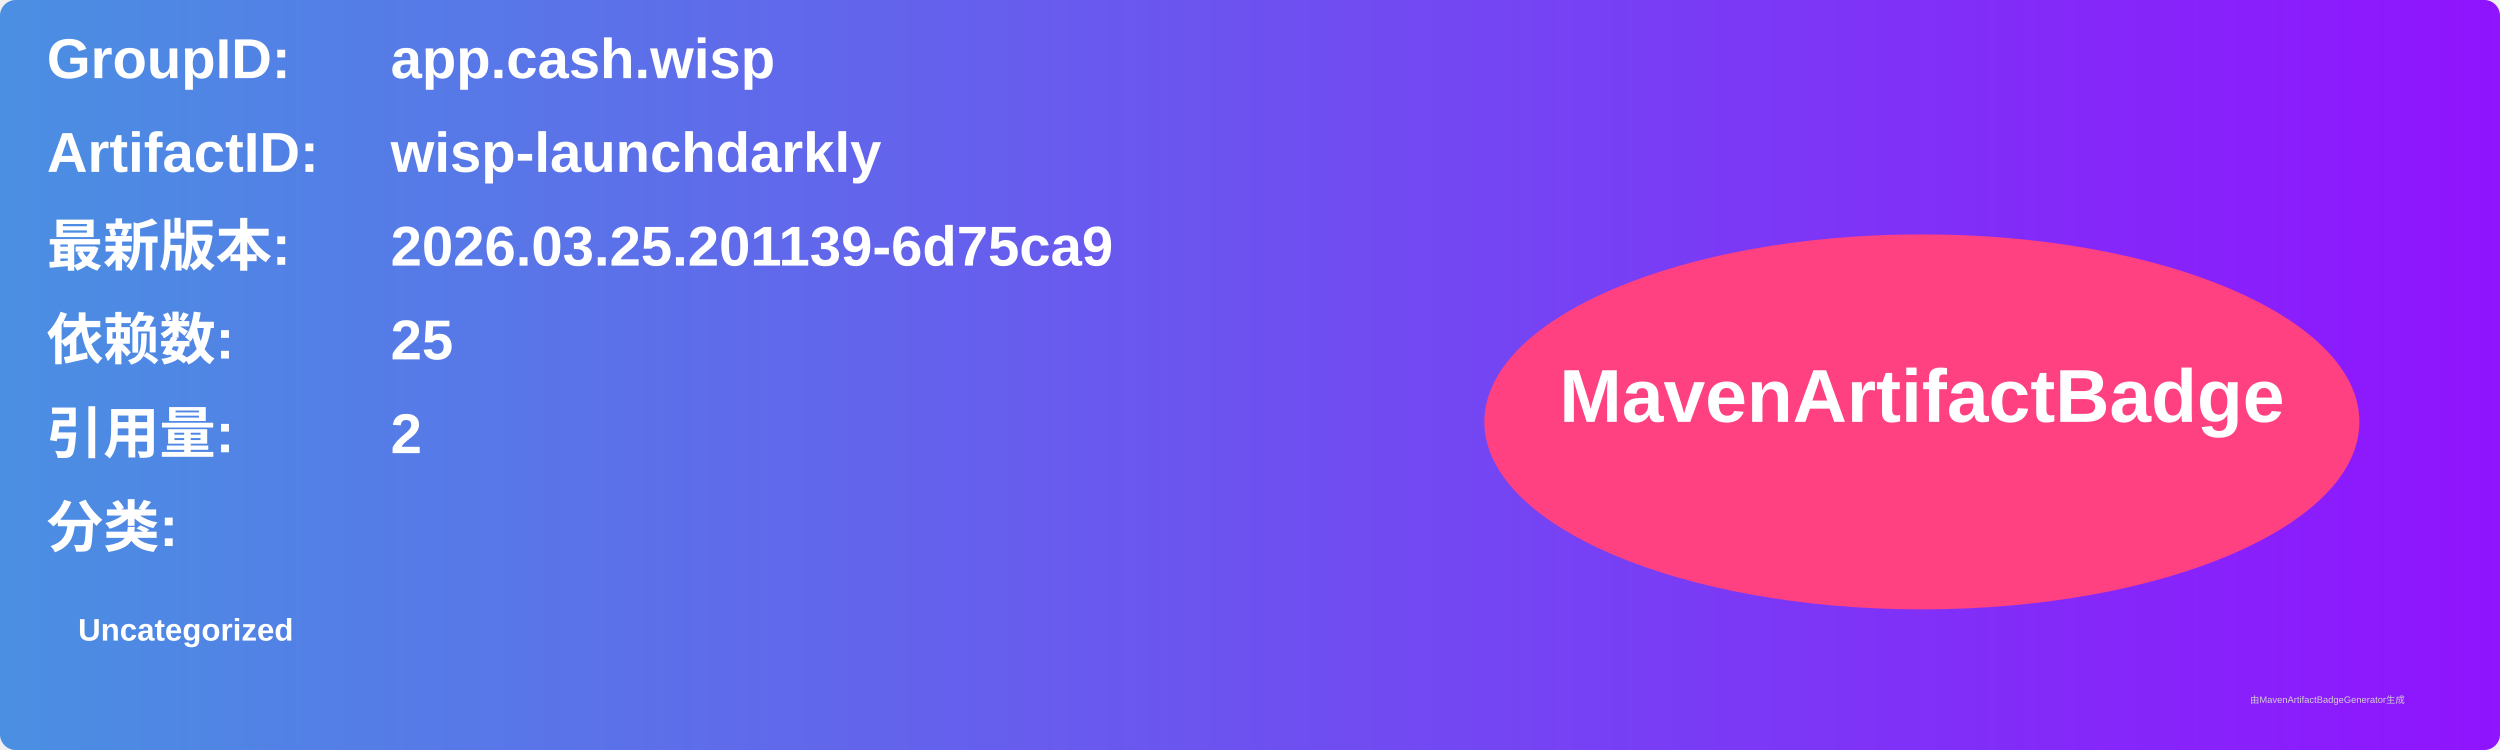
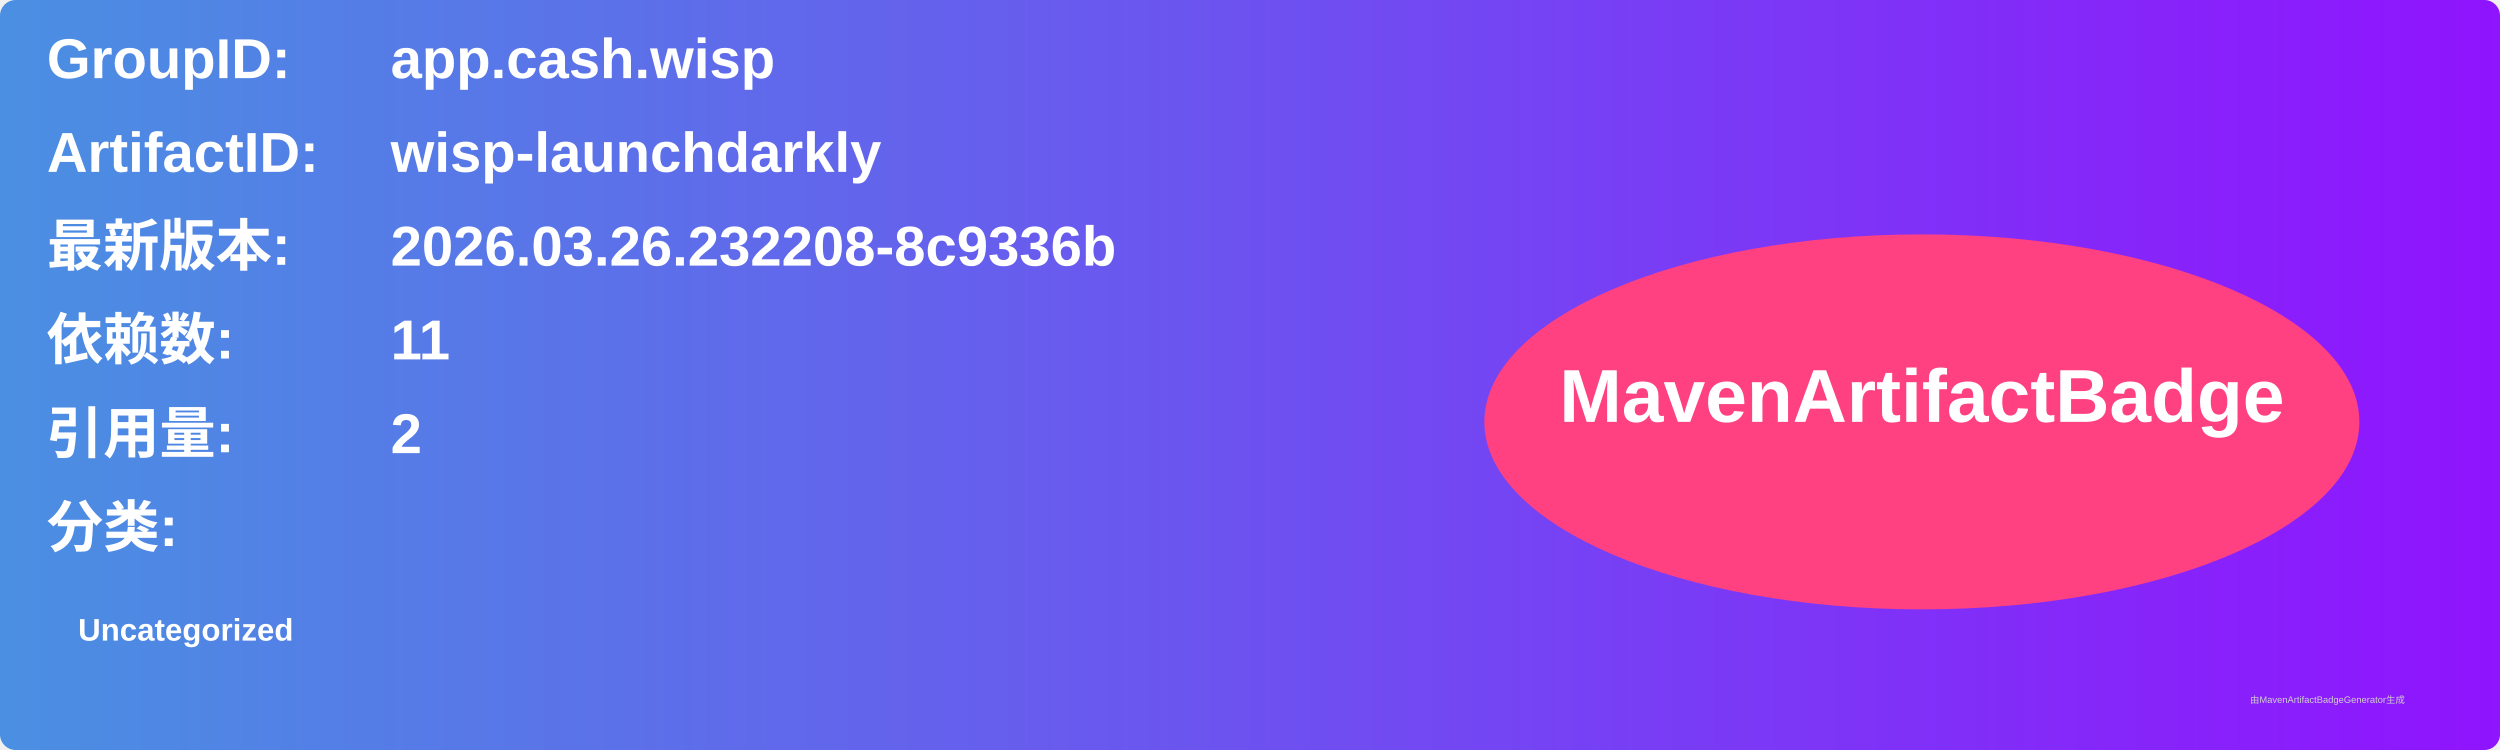
<svg xmlns="http://www.w3.org/2000/svg" width="800" height="240" viewBox="0 0 800 240">
  <linearGradient id="grad" x1="0%" y1="0%" x2="100%" y2="0%">
    <stop offset="0%" stop-color="#4a90e2" />
    <stop offset="100%" stop-color="#9013fe" />
  </linearGradient>
  <rect width="100%" height="100%" rx="5" ry="5" fill="url(#grad)" />
  <g transform="translate(15, 15)">
    <text x="0" y="10" font-family="Arial" font-size="18" fill="white" font-weight="bold" width="260">GroupID:</text>
    <text x="110" y="10" font-family="Arial" font-size="18" fill="white" font-weight="bold" width="460">app.cash.wisp</text>
    <text x="0" y="40" font-family="Arial" font-size="18" fill="white" font-weight="bold" width="260">ArtifactID:</text>
    <text x="110" y="40" font-family="Arial" font-size="18" fill="white" font-weight="bold" width="460">wisp-launchdarkly</text>
    <text x="0" y="70" font-family="Arial" font-size="18" fill="white" font-weight="bold">最新版本:</text>
    <text x="110" y="70" font-family="Arial" font-size="18" fill="white" font-weight="bold">
-       <tspan font-weight="bold">2026.03.25.201139-6d75ca9</tspan>
+       <tspan font-weight="bold">2026.03.26.232208-8c9336b</tspan>
    </text>
    <text x="0" y="100" font-family="Arial" font-size="18" fill="white" font-weight="bold">依赖数: </text>
    <text x="110" y="100" font-family="Arial" font-size="18" fill="white">
-       <tspan font-weight="bold">25</tspan>
+       <tspan font-weight="bold">11</tspan>
    </text>
    <text x="0" y="130" font-family="Arial" font-size="18" fill="white" font-weight="bold">引用量: </text>
    <text x="110" y="130" font-family="Arial" font-size="18" fill="white">
      <tspan font-weight="bold">2</tspan>
    </text>
    <text x="0" y="160" font-family="Arial" font-size="18" fill="white" font-weight="bold">分类:</text>
    <text x="10" y="190" font-family="Arial" font-size="10" fill="white">
      <tspan font-weight="bold">Uncategorized</tspan>
    </text>
    <ellipse cx="600" cy="120" rx="140" ry="60" fill="#ff4081" />
    <text x="600" y="120" text-anchor="middle" font-family="Arial" font-size="24" fill="white" font-weight="bold">MavenArtifactBadge</text>
  </g>
  <text x="720" y="225" font-family="Arial" font-size="3" fill="#d0d0d0">由MavenArtifactBadgeGenerator生成</text>
</svg>
